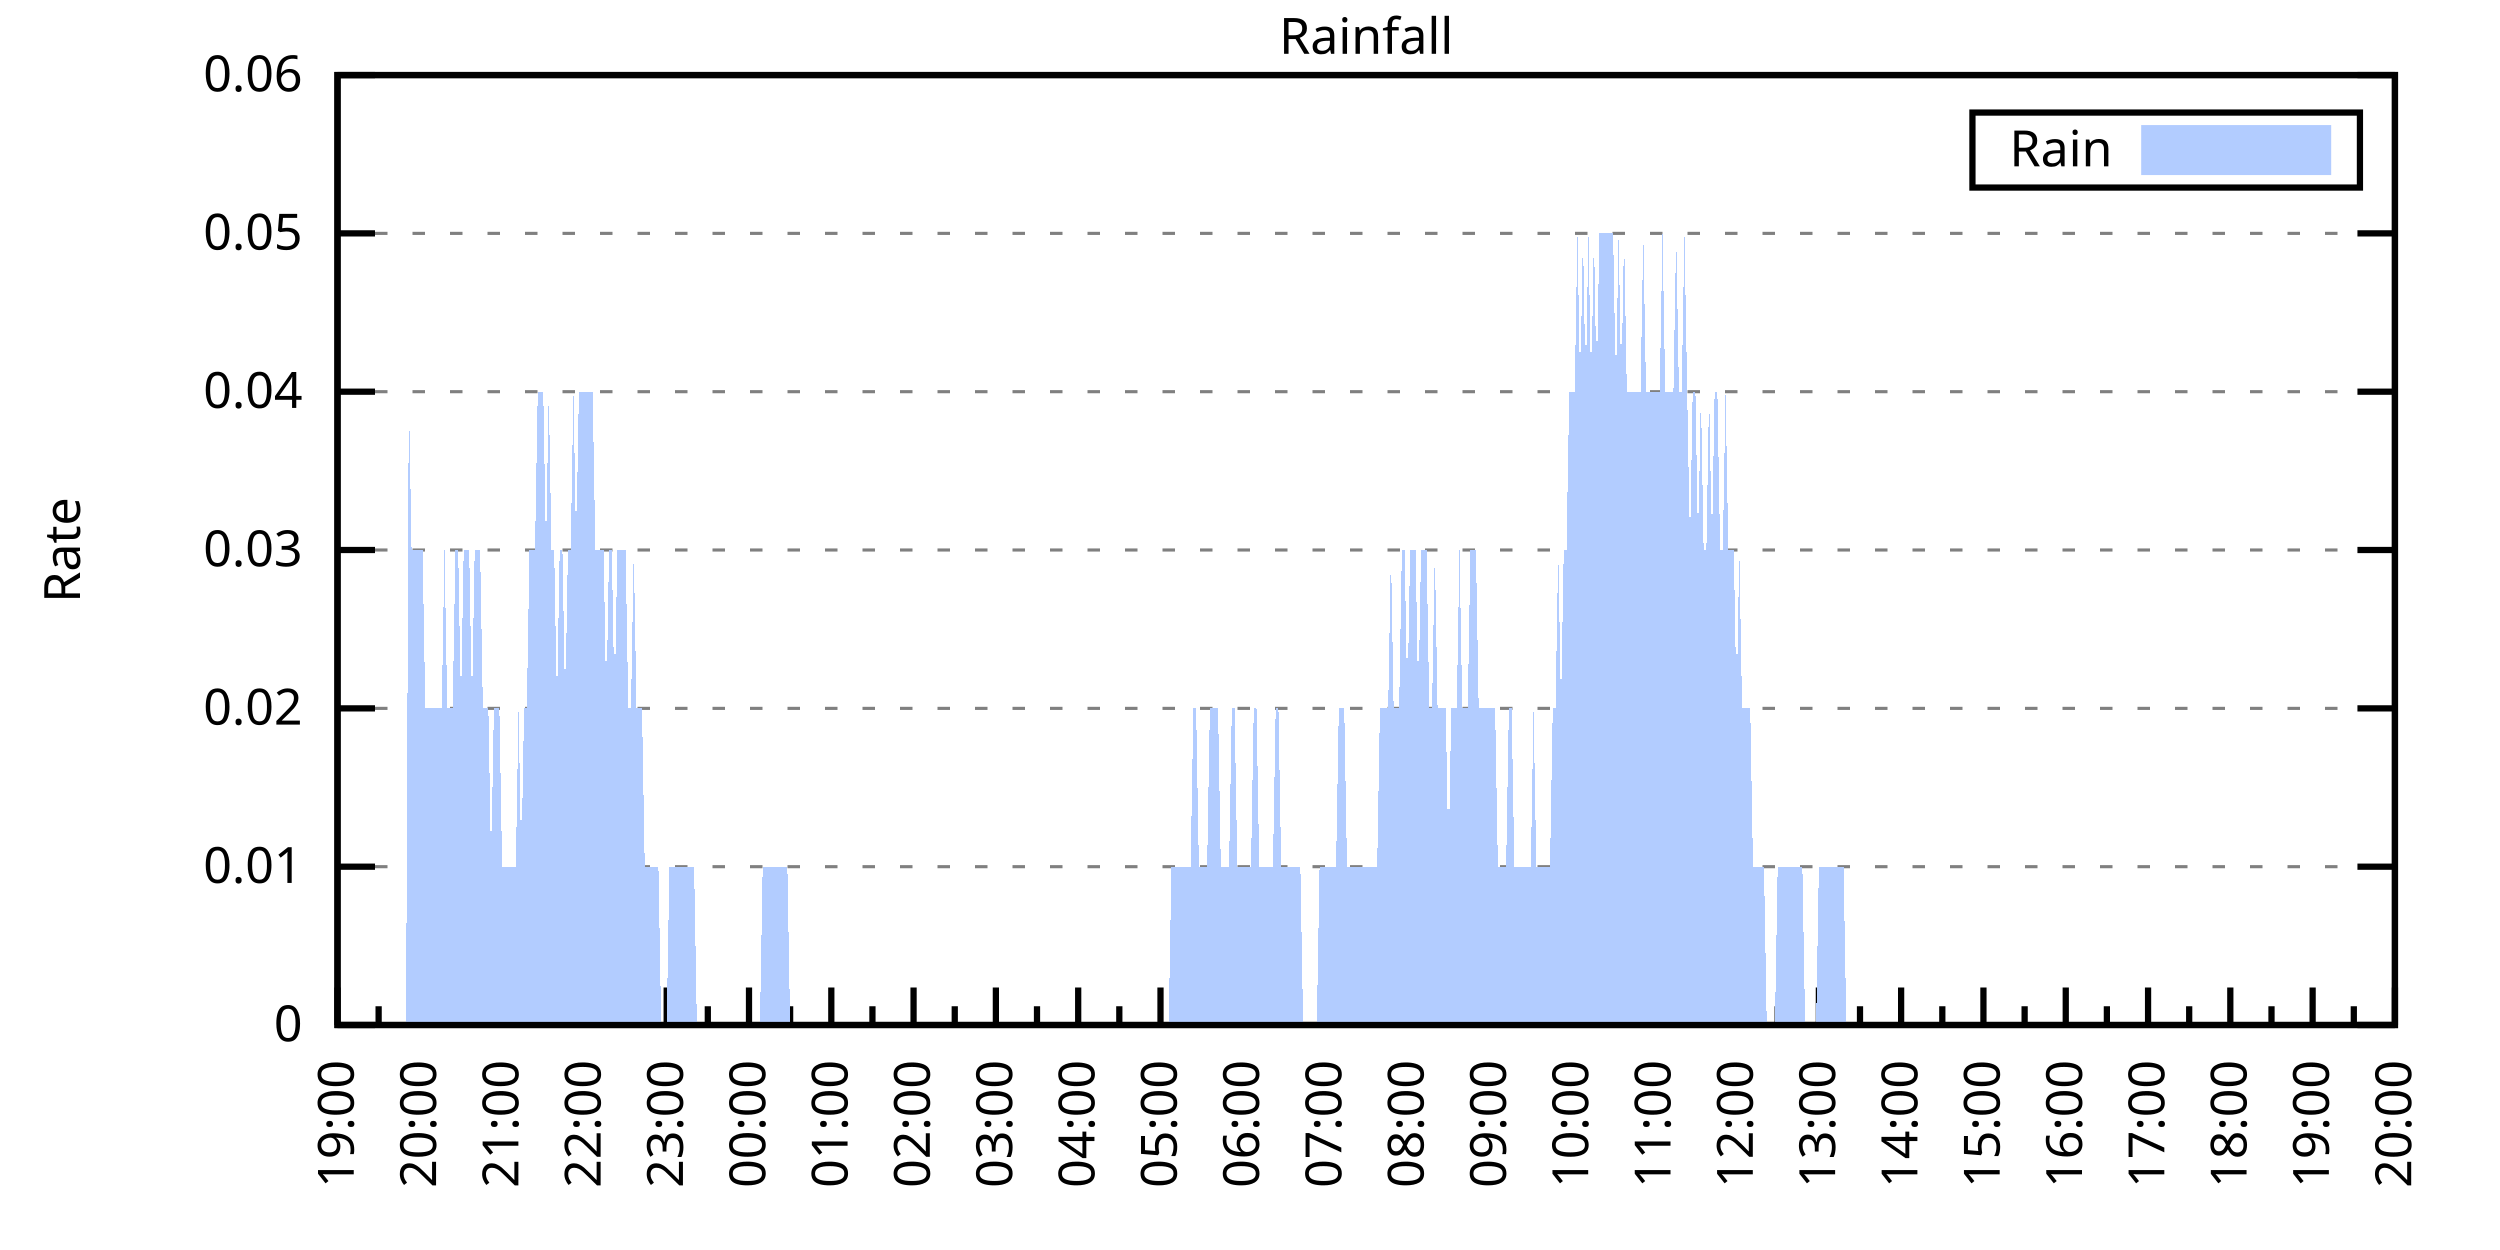
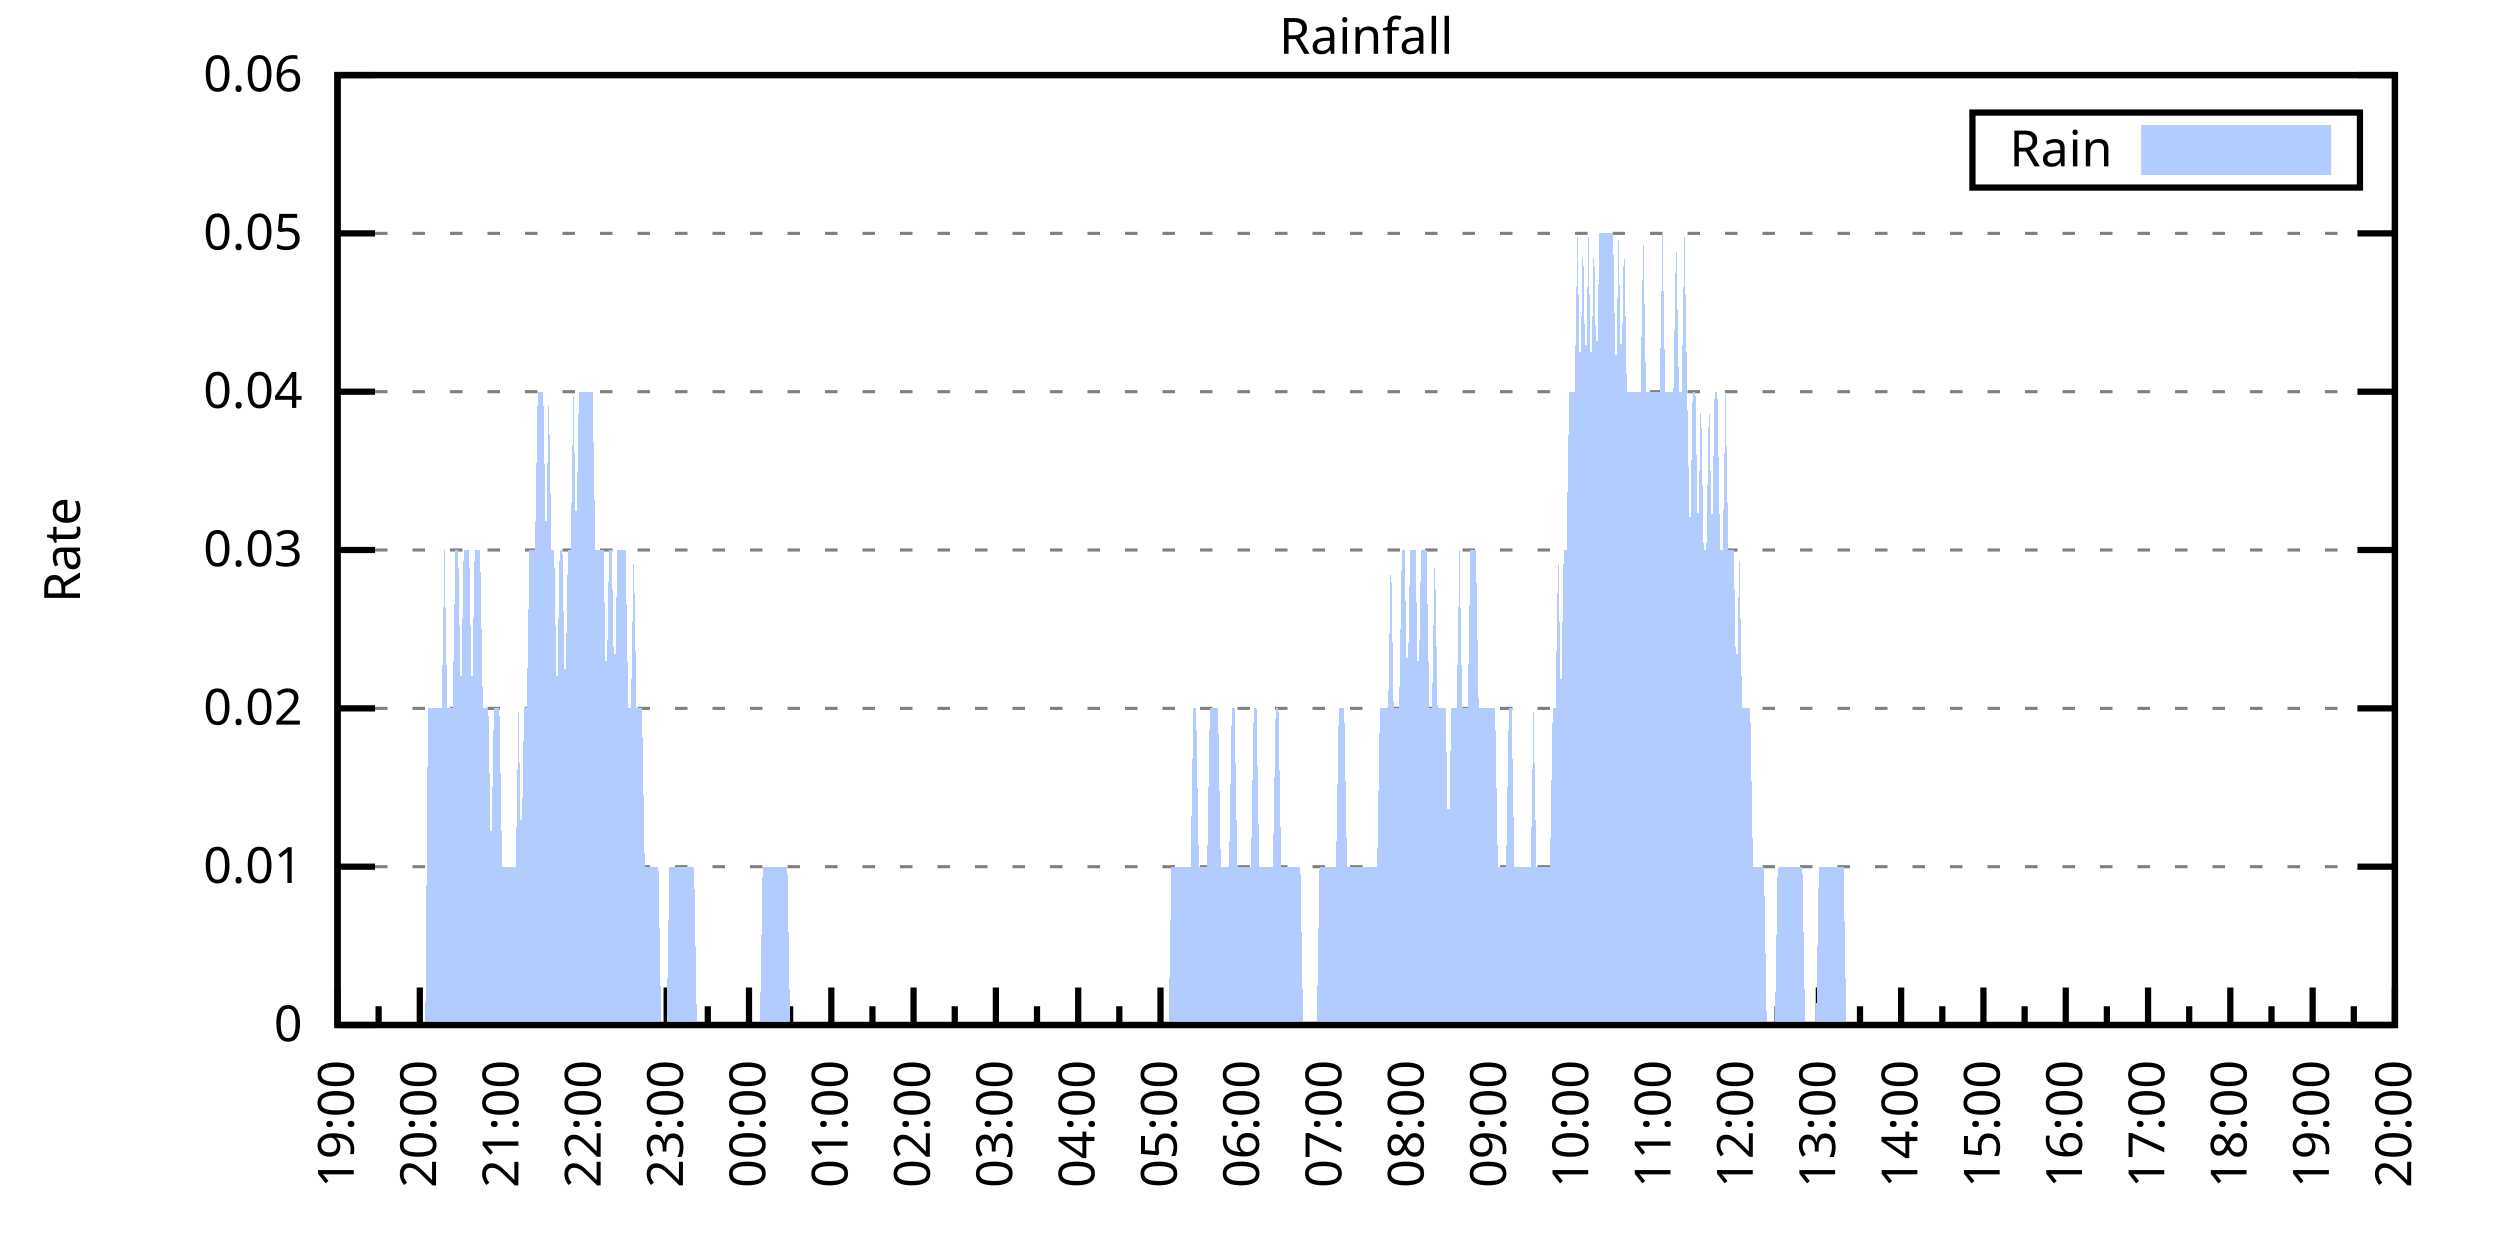
<svg xmlns="http://www.w3.org/2000/svg" xmlns:xlink="http://www.w3.org/1999/xlink" width="400" height="200" viewBox="0 0 400 200">
  <g id="gnuplot_canvas">
    <rect x="0" y="0" width="400" height="200" fill="none" />
    <defs>
      <circle id="gpDot" r="0.5" stroke-width="0.5" stroke="currentColor" />
      <path id="gpPt0" stroke-width="0.333" stroke="currentColor" d="M-1,0 h2 M0,-1 v2" />
      <path id="gpPt1" stroke-width="0.333" stroke="currentColor" d="M-1,-1 L1,1 M1,-1 L-1,1" />
      <path id="gpPt2" stroke-width="0.333" stroke="currentColor" d="M-1,0 L1,0 M0,-1 L0,1 M-1,-1 L1,1 M-1,1 L1,-1" />
      <rect id="gpPt3" stroke-width="0.333" stroke="currentColor" x="-1" y="-1" width="2" height="2" />
      <rect id="gpPt4" stroke-width="0.333" stroke="currentColor" fill="currentColor" x="-1" y="-1" width="2" height="2" />
      <circle id="gpPt5" stroke-width="0.333" stroke="currentColor" cx="0" cy="0" r="1" />
      <use xlink:href="#gpPt5" id="gpPt6" fill="currentColor" stroke="none" />
      <path id="gpPt7" stroke-width="0.333" stroke="currentColor" d="M0,-1.33 L-1.33,0.67 L1.33,0.67 z" />
      <use xlink:href="#gpPt7" id="gpPt8" fill="currentColor" stroke="none" />
      <use xlink:href="#gpPt7" id="gpPt9" stroke="currentColor" transform="rotate(180)" />
      <use xlink:href="#gpPt9" id="gpPt10" fill="currentColor" stroke="none" />
      <use xlink:href="#gpPt3" id="gpPt11" stroke="currentColor" transform="rotate(45)" />
      <use xlink:href="#gpPt11" id="gpPt12" fill="currentColor" stroke="none" />
      <path id="gpPt13" stroke-width="0.333" stroke="currentColor" d="M0,1.330 L1.265,0.411 L0.782,-1.067 L-0.782,-1.076 L-1.265,0.411 z" />
      <use xlink:href="#gpPt13" id="gpPt14" fill="currentColor" stroke="none" />
      <filter id="textbox" filterUnits="objectBoundingBox" x="0" y="0" height="1" width="1">
        <feFlood flood-color="white" flood-opacity="1" result="bgnd" />
        <feComposite in="SourceGraphic" in2="bgnd" operator="atop" />
      </filter>
      <filter id="greybox" filterUnits="objectBoundingBox" x="0" y="0" height="1" width="1">
        <feFlood flood-color="lightgrey" flood-opacity="1" result="grey" />
        <feComposite in="SourceGraphic" in2="grey" operator="atop" />
      </filter>
    </defs>
    <g fill="none" color="white" stroke="currentColor" stroke-width="1.00" stroke-linecap="butt" stroke-linejoin="miter">
</g>
    <g fill="none" color="black" stroke="currentColor" stroke-width="1.00" stroke-linecap="butt" stroke-linejoin="miter">
      <g stroke="none" shape-rendering="crispEdges">
        <polygon fill="rgb(255, 255, 255)" points="54.00,164.00 383.18,164.00 383.18,12.02 54.00,12.02 " />
      </g>
    </g>
    <g fill="none" color="black" stroke="currentColor" stroke-width="1.00" stroke-linecap="butt" stroke-linejoin="miter">
</g>
    <g fill="none" color="black" stroke="black" stroke-width="0.50" stroke-linecap="butt" stroke-linejoin="miter">
</g>
    <g fill="none" color="gray" stroke="currentColor" stroke-width="0.50" stroke-linecap="butt" stroke-linejoin="miter">
      <path stroke="gray" stroke-dasharray="2,4" class="gridline" d="M54.00,164.00 L383.19,164.00  " />
    </g>
    <g fill="none" color="gray" stroke="gray" stroke-width="1.00" stroke-linecap="butt" stroke-linejoin="miter">
</g>
    <g fill="none" color="black" stroke="currentColor" stroke-width="1.00" stroke-linecap="butt" stroke-linejoin="miter">
      <path stroke="black" d="M54.00,164.00 L60.00,164.00 M383.19,164.00 L377.19,164.00  " />
      <g transform="translate(48.40,166.60)" stroke="none" fill="black" font-family="Sans" font-size="8.00" text-anchor="end">
        <text>
          <tspan font-family="Sans"> 0</tspan>
        </text>
      </g>
    </g>
    <g fill="none" color="black" stroke="currentColor" stroke-width="1.00" stroke-linecap="butt" stroke-linejoin="miter">
</g>
    <g fill="none" color="black" stroke="black" stroke-width="0.50" stroke-linecap="butt" stroke-linejoin="miter">
</g>
    <g fill="none" color="gray" stroke="currentColor" stroke-width="0.50" stroke-linecap="butt" stroke-linejoin="miter">
      <path stroke="gray" stroke-dasharray="2,4" class="gridline" d="M54.00,138.67 L383.19,138.67  " />
    </g>
    <g fill="none" color="gray" stroke="gray" stroke-width="1.00" stroke-linecap="butt" stroke-linejoin="miter">
</g>
    <g fill="none" color="black" stroke="currentColor" stroke-width="1.00" stroke-linecap="butt" stroke-linejoin="miter">
      <path stroke="black" d="M54.00,138.67 L60.00,138.67 M383.19,138.67 L377.19,138.67  " />
      <g transform="translate(48.40,141.27)" stroke="none" fill="black" font-family="Sans" font-size="8.00" text-anchor="end">
        <text>
          <tspan font-family="Sans"> 0.01</tspan>
        </text>
      </g>
    </g>
    <g fill="none" color="black" stroke="currentColor" stroke-width="1.00" stroke-linecap="butt" stroke-linejoin="miter">
</g>
    <g fill="none" color="black" stroke="black" stroke-width="0.50" stroke-linecap="butt" stroke-linejoin="miter">
</g>
    <g fill="none" color="gray" stroke="currentColor" stroke-width="0.50" stroke-linecap="butt" stroke-linejoin="miter">
      <path stroke="gray" stroke-dasharray="2,4" class="gridline" d="M54.00,113.34 L383.19,113.34  " />
    </g>
    <g fill="none" color="gray" stroke="gray" stroke-width="1.00" stroke-linecap="butt" stroke-linejoin="miter">
</g>
    <g fill="none" color="black" stroke="currentColor" stroke-width="1.00" stroke-linecap="butt" stroke-linejoin="miter">
      <path stroke="black" d="M54.00,113.34 L60.00,113.34 M383.19,113.34 L377.19,113.34  " />
      <g transform="translate(48.40,115.94)" stroke="none" fill="black" font-family="Sans" font-size="8.00" text-anchor="end">
        <text>
          <tspan font-family="Sans"> 0.02</tspan>
        </text>
      </g>
    </g>
    <g fill="none" color="black" stroke="currentColor" stroke-width="1.00" stroke-linecap="butt" stroke-linejoin="miter">
</g>
    <g fill="none" color="black" stroke="black" stroke-width="0.50" stroke-linecap="butt" stroke-linejoin="miter">
</g>
    <g fill="none" color="gray" stroke="currentColor" stroke-width="0.50" stroke-linecap="butt" stroke-linejoin="miter">
      <path stroke="gray" stroke-dasharray="2,4" class="gridline" d="M54.00,88.00 L383.19,88.00  " />
    </g>
    <g fill="none" color="gray" stroke="gray" stroke-width="1.00" stroke-linecap="butt" stroke-linejoin="miter">
</g>
    <g fill="none" color="black" stroke="currentColor" stroke-width="1.00" stroke-linecap="butt" stroke-linejoin="miter">
      <path stroke="black" d="M54.00,88.00 L60.00,88.00 M383.19,88.00 L377.19,88.00  " />
      <g transform="translate(48.40,90.60)" stroke="none" fill="black" font-family="Sans" font-size="8.00" text-anchor="end">
        <text>
          <tspan font-family="Sans"> 0.03</tspan>
        </text>
      </g>
    </g>
    <g fill="none" color="black" stroke="currentColor" stroke-width="1.00" stroke-linecap="butt" stroke-linejoin="miter">
</g>
    <g fill="none" color="black" stroke="black" stroke-width="0.50" stroke-linecap="butt" stroke-linejoin="miter">
</g>
    <g fill="none" color="gray" stroke="currentColor" stroke-width="0.50" stroke-linecap="butt" stroke-linejoin="miter">
      <path stroke="gray" stroke-dasharray="2,4" class="gridline" d="M54.00,62.67 L383.19,62.67  " />
    </g>
    <g fill="none" color="gray" stroke="gray" stroke-width="1.00" stroke-linecap="butt" stroke-linejoin="miter">
</g>
    <g fill="none" color="black" stroke="currentColor" stroke-width="1.00" stroke-linecap="butt" stroke-linejoin="miter">
      <path stroke="black" d="M54.00,62.67 L60.00,62.67 M383.19,62.67 L377.19,62.67  " />
      <g transform="translate(48.40,65.27)" stroke="none" fill="black" font-family="Sans" font-size="8.00" text-anchor="end">
        <text>
          <tspan font-family="Sans"> 0.04</tspan>
        </text>
      </g>
    </g>
    <g fill="none" color="black" stroke="currentColor" stroke-width="1.00" stroke-linecap="butt" stroke-linejoin="miter">
</g>
    <g fill="none" color="black" stroke="black" stroke-width="0.50" stroke-linecap="butt" stroke-linejoin="miter">
</g>
    <g fill="none" color="gray" stroke="currentColor" stroke-width="0.50" stroke-linecap="butt" stroke-linejoin="miter">
      <path stroke="gray" stroke-dasharray="2,4" class="gridline" d="M54.00,37.34 L383.19,37.34  " />
    </g>
    <g fill="none" color="gray" stroke="gray" stroke-width="1.00" stroke-linecap="butt" stroke-linejoin="miter">
</g>
    <g fill="none" color="black" stroke="currentColor" stroke-width="1.00" stroke-linecap="butt" stroke-linejoin="miter">
      <path stroke="black" d="M54.00,37.34 L60.00,37.34 M383.19,37.34 L377.19,37.34  " />
      <g transform="translate(48.40,39.94)" stroke="none" fill="black" font-family="Sans" font-size="8.00" text-anchor="end">
        <text>
          <tspan font-family="Sans"> 0.05</tspan>
        </text>
      </g>
    </g>
    <g fill="none" color="black" stroke="currentColor" stroke-width="1.00" stroke-linecap="butt" stroke-linejoin="miter">
</g>
    <g fill="none" color="black" stroke="black" stroke-width="0.50" stroke-linecap="butt" stroke-linejoin="miter">
</g>
    <g fill="none" color="gray" stroke="currentColor" stroke-width="0.50" stroke-linecap="butt" stroke-linejoin="miter">
      <path stroke="gray" stroke-dasharray="2,4" class="gridline" d="M54.00,12.01 L383.19,12.01  " />
    </g>
    <g fill="none" color="gray" stroke="gray" stroke-width="1.00" stroke-linecap="butt" stroke-linejoin="miter">
</g>
    <g fill="none" color="black" stroke="currentColor" stroke-width="1.00" stroke-linecap="butt" stroke-linejoin="miter">
      <path stroke="black" d="M54.00,12.01 L60.00,12.01 M383.19,12.01 L377.19,12.01  " />
      <g transform="translate(48.40,14.61)" stroke="none" fill="black" font-family="Sans" font-size="8.00" text-anchor="end">
        <text>
          <tspan font-family="Sans"> 0.06</tspan>
        </text>
      </g>
    </g>
    <g fill="none" color="black" stroke="currentColor" stroke-width="1.00" stroke-linecap="butt" stroke-linejoin="miter">
      <path stroke="black" d="M54.00,164.00 L54.00,158.00  " />
      <g transform="translate(56.60,169.60) rotate(270)" stroke="none" fill="black" font-family="Sans" font-size="8.00" text-anchor="end">
        <text>
          <tspan font-family="Sans">19:00</tspan>
        </text>
      </g>
    </g>
    <g fill="none" color="black" stroke="currentColor" stroke-width="1.00" stroke-linecap="butt" stroke-linejoin="miter">
      <path stroke="black" d="M60.58,164.00 L60.58,161.00 M67.17,164.00 L67.17,158.00  " />
      <g transform="translate(69.77,169.60) rotate(270)" stroke="none" fill="black" font-family="Sans" font-size="8.00" text-anchor="end">
        <text>
          <tspan font-family="Sans">20:00</tspan>
        </text>
      </g>
    </g>
    <g fill="none" color="black" stroke="currentColor" stroke-width="1.00" stroke-linecap="butt" stroke-linejoin="miter">
      <path stroke="black" d="M73.75,164.00 L73.75,161.00 M80.34,164.00 L80.34,158.00  " />
      <g transform="translate(82.94,169.60) rotate(270)" stroke="none" fill="black" font-family="Sans" font-size="8.00" text-anchor="end">
        <text>
          <tspan font-family="Sans">21:00</tspan>
        </text>
      </g>
    </g>
    <g fill="none" color="black" stroke="currentColor" stroke-width="1.00" stroke-linecap="butt" stroke-linejoin="miter">
      <path stroke="black" d="M86.92,164.00 L86.92,161.00 M93.50,164.00 L93.50,158.00  " />
      <g transform="translate(96.10,169.60) rotate(270)" stroke="none" fill="black" font-family="Sans" font-size="8.00" text-anchor="end">
        <text>
          <tspan font-family="Sans">22:00</tspan>
        </text>
      </g>
    </g>
    <g fill="none" color="black" stroke="currentColor" stroke-width="1.00" stroke-linecap="butt" stroke-linejoin="miter">
      <path stroke="black" d="M100.09,164.00 L100.09,161.00 M106.67,164.00 L106.67,158.00  " />
      <g transform="translate(109.27,169.60) rotate(270)" stroke="none" fill="black" font-family="Sans" font-size="8.00" text-anchor="end">
        <text>
          <tspan font-family="Sans">23:00</tspan>
        </text>
      </g>
    </g>
    <g fill="none" color="black" stroke="currentColor" stroke-width="1.00" stroke-linecap="butt" stroke-linejoin="miter">
      <path stroke="black" d="M113.25,164.00 L113.25,161.00 M119.84,164.00 L119.84,158.00  " />
      <g transform="translate(122.44,169.60) rotate(270)" stroke="none" fill="black" font-family="Sans" font-size="8.00" text-anchor="end">
        <text>
          <tspan font-family="Sans">00:00</tspan>
        </text>
      </g>
    </g>
    <g fill="none" color="black" stroke="currentColor" stroke-width="1.00" stroke-linecap="butt" stroke-linejoin="miter">
      <path stroke="black" d="M126.42,164.00 L126.42,161.00 M133.01,164.00 L133.01,158.00  " />
      <g transform="translate(135.61,169.60) rotate(270)" stroke="none" fill="black" font-family="Sans" font-size="8.00" text-anchor="end">
        <text>
          <tspan font-family="Sans">01:00</tspan>
        </text>
      </g>
    </g>
    <g fill="none" color="black" stroke="currentColor" stroke-width="1.00" stroke-linecap="butt" stroke-linejoin="miter">
      <path stroke="black" d="M139.59,164.00 L139.59,161.00 M146.17,164.00 L146.17,158.00  " />
      <g transform="translate(148.77,169.60) rotate(270)" stroke="none" fill="black" font-family="Sans" font-size="8.00" text-anchor="end">
        <text>
          <tspan font-family="Sans">02:00</tspan>
        </text>
      </g>
    </g>
    <g fill="none" color="black" stroke="currentColor" stroke-width="1.00" stroke-linecap="butt" stroke-linejoin="miter">
      <path stroke="black" d="M152.76,164.00 L152.76,161.00 M159.34,164.00 L159.34,158.00  " />
      <g transform="translate(161.94,169.60) rotate(270)" stroke="none" fill="black" font-family="Sans" font-size="8.00" text-anchor="end">
        <text>
          <tspan font-family="Sans">03:00</tspan>
        </text>
      </g>
    </g>
    <g fill="none" color="black" stroke="currentColor" stroke-width="1.00" stroke-linecap="butt" stroke-linejoin="miter">
      <path stroke="black" d="M165.92,164.00 L165.92,161.00 M172.51,164.00 L172.51,158.00  " />
      <g transform="translate(175.11,169.60) rotate(270)" stroke="none" fill="black" font-family="Sans" font-size="8.00" text-anchor="end">
        <text>
          <tspan font-family="Sans">04:00</tspan>
        </text>
      </g>
    </g>
    <g fill="none" color="black" stroke="currentColor" stroke-width="1.00" stroke-linecap="butt" stroke-linejoin="miter">
      <path stroke="black" d="M179.09,164.00 L179.09,161.00 M185.68,164.00 L185.68,158.00  " />
      <g transform="translate(188.28,169.60) rotate(270)" stroke="none" fill="black" font-family="Sans" font-size="8.00" text-anchor="end">
        <text>
          <tspan font-family="Sans">05:00</tspan>
        </text>
      </g>
    </g>
    <g fill="none" color="black" stroke="currentColor" stroke-width="1.00" stroke-linecap="butt" stroke-linejoin="miter">
      <path stroke="black" d="M192.26,164.00 L192.26,161.00 M198.84,164.00 L198.84,158.00  " />
      <g transform="translate(201.44,169.60) rotate(270)" stroke="none" fill="black" font-family="Sans" font-size="8.00" text-anchor="end">
        <text>
          <tspan font-family="Sans">06:00</tspan>
        </text>
      </g>
    </g>
    <g fill="none" color="black" stroke="currentColor" stroke-width="1.00" stroke-linecap="butt" stroke-linejoin="miter">
      <path stroke="black" d="M205.43,164.00 L205.43,161.00 M212.01,164.00 L212.01,158.00  " />
      <g transform="translate(214.61,169.60) rotate(270)" stroke="none" fill="black" font-family="Sans" font-size="8.00" text-anchor="end">
        <text>
          <tspan font-family="Sans">07:00</tspan>
        </text>
      </g>
    </g>
    <g fill="none" color="black" stroke="currentColor" stroke-width="1.00" stroke-linecap="butt" stroke-linejoin="miter">
      <path stroke="black" d="M218.60,164.00 L218.60,161.00 M225.18,164.00 L225.18,158.00  " />
      <g transform="translate(227.78,169.60) rotate(270)" stroke="none" fill="black" font-family="Sans" font-size="8.00" text-anchor="end">
        <text>
          <tspan font-family="Sans">08:00</tspan>
        </text>
      </g>
    </g>
    <g fill="none" color="black" stroke="currentColor" stroke-width="1.00" stroke-linecap="butt" stroke-linejoin="miter">
      <path stroke="black" d="M231.76,164.00 L231.76,161.00 M238.35,164.00 L238.35,158.00  " />
      <g transform="translate(240.95,169.60) rotate(270)" stroke="none" fill="black" font-family="Sans" font-size="8.00" text-anchor="end">
        <text>
          <tspan font-family="Sans">09:00</tspan>
        </text>
      </g>
    </g>
    <g fill="none" color="black" stroke="currentColor" stroke-width="1.00" stroke-linecap="butt" stroke-linejoin="miter">
      <path stroke="black" d="M244.93,164.00 L244.93,161.00 M251.51,164.00 L251.51,158.00  " />
      <g transform="translate(254.11,169.60) rotate(270)" stroke="none" fill="black" font-family="Sans" font-size="8.00" text-anchor="end">
        <text>
          <tspan font-family="Sans">10:00</tspan>
        </text>
      </g>
    </g>
    <g fill="none" color="black" stroke="currentColor" stroke-width="1.00" stroke-linecap="butt" stroke-linejoin="miter">
      <path stroke="black" d="M258.10,164.00 L258.10,161.00 M264.68,164.00 L264.68,158.00  " />
      <g transform="translate(267.28,169.60) rotate(270)" stroke="none" fill="black" font-family="Sans" font-size="8.00" text-anchor="end">
        <text>
          <tspan font-family="Sans">11:00</tspan>
        </text>
      </g>
    </g>
    <g fill="none" color="black" stroke="currentColor" stroke-width="1.00" stroke-linecap="butt" stroke-linejoin="miter">
      <path stroke="black" d="M271.27,164.00 L271.27,161.00 M277.85,164.00 L277.85,158.00  " />
      <g transform="translate(280.45,169.60) rotate(270)" stroke="none" fill="black" font-family="Sans" font-size="8.00" text-anchor="end">
        <text>
          <tspan font-family="Sans">12:00</tspan>
        </text>
      </g>
    </g>
    <g fill="none" color="black" stroke="currentColor" stroke-width="1.00" stroke-linecap="butt" stroke-linejoin="miter">
      <path stroke="black" d="M284.43,164.00 L284.43,161.00 M291.02,164.00 L291.02,158.00  " />
      <g transform="translate(293.62,169.60) rotate(270)" stroke="none" fill="black" font-family="Sans" font-size="8.00" text-anchor="end">
        <text>
          <tspan font-family="Sans">13:00</tspan>
        </text>
      </g>
    </g>
    <g fill="none" color="black" stroke="currentColor" stroke-width="1.00" stroke-linecap="butt" stroke-linejoin="miter">
      <path stroke="black" d="M297.60,164.00 L297.60,161.00 M304.18,164.00 L304.18,158.00  " />
      <g transform="translate(306.78,169.60) rotate(270)" stroke="none" fill="black" font-family="Sans" font-size="8.00" text-anchor="end">
        <text>
          <tspan font-family="Sans">14:00</tspan>
        </text>
      </g>
    </g>
    <g fill="none" color="black" stroke="currentColor" stroke-width="1.00" stroke-linecap="butt" stroke-linejoin="miter">
      <path stroke="black" d="M310.77,164.00 L310.77,161.00 M317.35,164.00 L317.35,158.00  " />
      <g transform="translate(319.95,169.60) rotate(270)" stroke="none" fill="black" font-family="Sans" font-size="8.00" text-anchor="end">
        <text>
          <tspan font-family="Sans">15:00</tspan>
        </text>
      </g>
    </g>
    <g fill="none" color="black" stroke="currentColor" stroke-width="1.00" stroke-linecap="butt" stroke-linejoin="miter">
      <path stroke="black" d="M323.94,164.00 L323.94,161.00 M330.52,164.00 L330.52,158.00  " />
      <g transform="translate(333.12,169.60) rotate(270)" stroke="none" fill="black" font-family="Sans" font-size="8.00" text-anchor="end">
        <text>
          <tspan font-family="Sans">16:00</tspan>
        </text>
      </g>
    </g>
    <g fill="none" color="black" stroke="currentColor" stroke-width="1.00" stroke-linecap="butt" stroke-linejoin="miter">
      <path stroke="black" d="M337.10,164.00 L337.10,161.00 M343.69,164.00 L343.69,158.00  " />
      <g transform="translate(346.29,169.60) rotate(270)" stroke="none" fill="black" font-family="Sans" font-size="8.00" text-anchor="end">
        <text>
          <tspan font-family="Sans">17:00</tspan>
        </text>
      </g>
    </g>
    <g fill="none" color="black" stroke="currentColor" stroke-width="1.00" stroke-linecap="butt" stroke-linejoin="miter">
      <path stroke="black" d="M350.27,164.00 L350.27,161.00 M356.85,164.00 L356.85,158.00  " />
      <g transform="translate(359.45,169.60) rotate(270)" stroke="none" fill="black" font-family="Sans" font-size="8.00" text-anchor="end">
        <text>
          <tspan font-family="Sans">18:00</tspan>
        </text>
      </g>
    </g>
    <g fill="none" color="black" stroke="currentColor" stroke-width="1.00" stroke-linecap="butt" stroke-linejoin="miter">
      <path stroke="black" d="M363.44,164.00 L363.44,161.00 M370.02,164.00 L370.02,158.00  " />
      <g transform="translate(372.62,169.60) rotate(270)" stroke="none" fill="black" font-family="Sans" font-size="8.00" text-anchor="end">
        <text>
          <tspan font-family="Sans">19:00</tspan>
        </text>
      </g>
    </g>
    <g fill="none" color="black" stroke="currentColor" stroke-width="1.00" stroke-linecap="butt" stroke-linejoin="miter">
      <path stroke="black" d="M376.61,164.00 L376.61,161.00 M383.19,164.00 L383.19,158.00  " />
      <g transform="translate(385.79,169.60) rotate(270)" stroke="none" fill="black" font-family="Sans" font-size="8.00" text-anchor="end">
        <text>
          <tspan font-family="Sans">20:00</tspan>
        </text>
      </g>
    </g>
    <g fill="none" color="black" stroke="currentColor" stroke-width="1.00" stroke-linecap="butt" stroke-linejoin="miter">
</g>
    <g fill="none" color="black" stroke="currentColor" stroke-width="1.00" stroke-linecap="butt" stroke-linejoin="miter">
      <path stroke="black" d="M54.00,12.01 L54.00,164.00 L383.19,164.00 L383.19,12.01 L54.00,12.01 Z  " />
    </g>
    <g fill="none" color="black" stroke="currentColor" stroke-width="1.00" stroke-linecap="butt" stroke-linejoin="miter">
      <g transform="translate(12.80,88.01) rotate(270)" stroke="none" fill="black" font-family="Sans" font-size="8.00" text-anchor="middle">
        <text>
          <tspan font-family="Sans">Rate</tspan>
        </text>
      </g>
    </g>
    <g fill="none" color="black" stroke="currentColor" stroke-width="1.00" stroke-linecap="butt" stroke-linejoin="miter">
</g>
    <g fill="none" color="black" stroke="currentColor" stroke-width="1.00" stroke-linecap="butt" stroke-linejoin="miter">
      <path stroke="black" d="M315.59,30.01 L315.59,18.01 L377.59,18.01 L377.59,30.01 L315.59,30.01 Z  " />
    </g>
    <g id="Rainfall_plot_1">
      <g fill="none" color="white" stroke="black" stroke-width="2.00" stroke-linecap="butt" stroke-linejoin="miter">
</g>
      <g fill="none" color="black" stroke="currentColor" stroke-width="2.00" stroke-linecap="butt" stroke-linejoin="miter">
        <g transform="translate(337.99,26.61)" stroke="none" fill="black" font-family="Sans" font-size="8.00" text-anchor="end">
          <text>
            <tspan font-family="Sans">Rain</tspan>
          </text>
        </g>
      </g>
      <g fill="none" color="black" stroke="currentColor" stroke-width="2.00" stroke-linecap="butt" stroke-linejoin="miter">
        <g stroke="none" shape-rendering="crispEdges">
          <polygon fill="rgb(178, 204, 255)" points="343.59,27.01 371.99,27.01 371.99,21.01 343.59,21.01 " />
        </g>
        <path stroke="rgb(178, 204, 255)" d="M343.59,27.01 L371.99,27.01 L371.99,21.01 L343.59,21.01 L343.59,27.01 Z  " />
      </g>
      <g fill="none" color="black" stroke="currentColor" stroke-width="2.00" stroke-linecap="butt" stroke-linejoin="miter">
        <g stroke="none" shape-rendering="crispEdges">
-           <polygon fill="rgb(178, 204, 255)" points="61.02,164.00 61.46,164.00 61.90,164.00 62.34,164.00 62.78,164.00 63.22,164.00 63.66,164.00 64.10,164.00 64.53,164.00 64.97,164.00 65.41,62.67 65.85,88.00 66.29,88.00 66.73,88.00 67.17,88.00 67.61,88.00 68.05,113.34 68.48,113.34 68.92,113.34 69.36,113.34 69.80,113.34 70.24,113.34 70.68,113.34 71.12,88.00 71.56,113.34 72.00,113.34 72.43,113.34 72.87,88.00 73.31,88.00 73.75,113.34 74.19,88.00 74.63,88.00 75.07,88.00 75.51,113.34 75.95,88.00 76.38,88.00 76.82,88.00 77.26,113.34 77.70,113.34 78.14,113.34 78.58,138.67 79.02,113.34 79.46,113.34 79.90,113.34 80.34,138.67 80.77,138.67 81.21,138.67 81.65,138.67 82.09,138.67 82.53,138.67 82.97,113.34 83.41,138.67 83.85,113.34 84.29,113.34 84.72,88.00 85.16,88.00 85.60,88.00 86.04,62.67 86.48,62.67 86.92,62.67 87.36,88.00 87.80,62.67 88.24,88.00 88.67,88.00 89.11,113.34 89.55,88.00 89.99,88.00 90.43,113.34 90.87,88.00 91.31,88.00 91.75,62.67 92.19,88.00 92.62,62.67 93.06,62.67 93.50,62.67 93.94,62.67 94.38,62.67 94.82,62.67 95.26,88.00 95.70,88.00 96.14,88.00 96.58,88.00 97.01,113.34 97.45,88.00 97.89,88.00 98.33,113.34 98.77,88.00 99.21,88.00 99.65,88.00 100.09,88.00 100.53,113.34 100.96,113.34 101.40,88.00 101.84,113.34 102.28,113.34 102.72,113.34 103.16,138.67 103.60,138.67 104.04,138.67 104.48,138.67 104.91,138.67 105.35,138.67 105.79,164.00 106.23,164.00 106.67,164.00 107.11,138.67 107.55,138.67 107.99,138.67 108.43,138.67 108.87,138.67 109.30,138.67 109.74,138.67 110.18,138.67 110.62,138.67 111.06,138.67 111.50,164.00 111.94,164.00 112.38,164.00 112.82,164.00 113.25,164.00 113.69,164.00 114.13,164.00 114.57,164.00 115.01,164.00 115.45,164.00 115.89,164.00 116.33,164.00 116.77,164.00 117.20,164.00 117.64,164.00 118.08,164.00 118.52,164.00 118.96,164.00 119.40,164.00 119.84,164.00 120.28,164.00 120.72,164.00 121.15,164.00 121.59,164.00 122.03,138.67 122.47,138.67 122.91,138.67 123.35,138.67 123.79,138.67 124.23,138.67 124.67,138.67 125.11,138.67 125.54,138.67 125.98,138.67 126.42,164.00 126.86,164.00 127.30,164.00 127.74,164.00 128.18,164.00 128.62,164.00 129.06,164.00 129.49,164.00 129.93,164.00 130.37,164.00 130.81,164.00 131.25,164.00 131.69,164.00 132.13,164.00 132.57,164.00 133.01,164.00 133.44,164.00 133.88,164.00 134.32,164.00 134.76,164.00 135.20,164.00 135.64,164.00 136.08,164.00 136.52,164.00 136.96,164.00 137.39,164.00 137.83,164.00 138.27,164.00 138.71,164.00 139.15,164.00 139.59,164.00 140.03,164.00 140.47,164.00 140.91,164.00 141.35,164.00 141.78,164.00 142.22,164.00 142.66,164.00 143.10,164.00 143.54,164.00 143.98,164.00 144.42,164.00 144.86,164.00 145.30,164.00 145.73,164.00 146.17,164.00 146.61,164.00 147.05,164.00 147.49,164.00 147.93,164.00 148.37,164.00 148.81,164.00 149.25,164.00 149.68,164.00 150.12,164.00 150.56,164.00 151.00,164.00 151.44,164.00 151.88,164.00 152.32,164.00 152.76,164.00 153.20,164.00 153.63,164.00 154.07,164.00 154.51,164.00 154.95,164.00 155.39,164.00 155.83,164.00 156.27,164.00 156.71,164.00 157.15,164.00 157.59,164.00 158.02,164.00 158.46,164.00 158.90,164.00 159.34,164.00 159.78,164.00 160.22,164.00 160.66,164.00 161.10,164.00 161.54,164.00 161.97,164.00 162.41,164.00 162.85,164.00 163.29,164.00 163.73,164.00 164.17,164.00 164.61,164.00 165.05,164.00 165.49,164.00 165.92,164.00 166.36,164.00 166.80,164.00 167.24,164.00 167.68,164.00 168.12,164.00 168.56,164.00 169.00,164.00 169.44,164.00 169.87,164.00 170.31,164.00 170.75,164.00 171.19,164.00 171.63,164.00 172.07,164.00 172.51,164.00 172.95,164.00 173.39,164.00 173.83,164.00 174.26,164.00 174.70,164.00 175.14,164.00 175.58,164.00 176.02,164.00 176.46,164.00 176.90,164.00 177.34,164.00 177.78,164.00 178.21,164.00 178.65,164.00 179.09,164.00 179.53,164.00 179.97,164.00 180.41,164.00 180.85,164.00 181.29,164.00 181.73,164.00 182.16,164.00 182.60,164.00 183.04,164.00 183.48,164.00 183.92,164.00 184.36,164.00 184.80,164.00 185.24,164.00 185.68,164.00 186.11,164.00 186.55,164.00 186.99,164.00 187.43,138.67 187.87,138.67 188.31,138.67 188.75,138.67 189.19,138.67 189.63,138.67 190.07,138.67 190.50,138.67 190.94,113.34 191.38,113.34 191.82,138.67 192.26,138.67 192.70,138.67 193.14,138.67 193.58,113.34 194.02,113.34 194.45,113.34 194.89,113.34 195.33,138.67 195.77,138.67 196.21,138.67 196.65,138.67 197.09,113.34 197.53,113.34 197.97,138.67 198.40,138.67 198.84,138.67 199.28,138.67 199.72,138.67 200.16,138.67 200.60,113.34 201.04,113.34 201.48,138.67 201.92,138.67 202.35,138.67 202.79,138.67 203.23,138.67 203.67,138.67 204.11,113.34 204.55,113.34 204.99,138.67 205.43,138.67 205.87,138.67 206.31,138.67 206.74,138.67 207.18,138.67 207.62,138.67 208.06,138.67 208.50,164.00 208.94,164.00 209.38,164.00 209.82,164.00 210.26,164.00 210.69,164.00 211.13,138.67 211.57,138.67 212.01,138.67 212.45,138.67 212.89,138.67 213.33,138.67 213.77,138.67 214.21,113.34 214.64,113.34 215.08,113.34 215.52,138.67 215.96,138.67 216.40,138.67 216.84,138.67 217.28,138.67 217.72,138.67 218.16,138.67 218.60,138.67 219.03,138.67 219.47,138.67 219.91,138.67 220.35,138.67 220.79,113.34 221.23,113.34 221.67,113.34 222.11,113.34 222.55,88.00 222.98,113.34 223.42,113.34 223.86,113.34 224.30,88.00 224.74,88.00 225.18,113.34 225.62,88.00 226.06,88.00 226.50,88.00 226.93,113.34 227.37,88.00 227.81,88.00 228.25,88.00 228.69,113.34 229.13,113.34 229.57,88.00 230.01,113.34 230.45,113.34 230.88,113.34 231.32,113.34 231.76,138.67 232.20,113.34 232.64,113.34 233.08,113.34 233.52,88.00 233.96,113.34 234.40,113.34 234.84,113.34 235.27,88.00 235.71,88.00 236.15,88.00 236.59,113.34 237.03,113.34 237.47,113.34 237.91,113.34 238.35,113.34 238.79,113.34 239.22,113.34 239.66,138.67 240.10,138.67 240.54,138.67 240.98,138.67 241.42,113.34 241.86,113.34 242.30,138.67 242.74,138.67 243.17,138.67 243.61,138.67 244.05,138.67 244.49,138.67 244.93,138.67 245.37,113.34 245.81,138.67 246.25,138.67 246.69,138.67 247.12,138.67 247.56,138.67 248.00,138.67 248.44,113.34 248.88,113.34 249.32,88.00 249.76,113.34 250.20,88.00 250.64,88.00 251.08,62.67 251.51,62.67 251.95,62.67 252.39,37.34 252.83,62.67 253.27,37.34 253.71,62.67 254.15,37.34 254.59,62.67 255.03,37.34 255.46,62.67 255.90,37.34 256.34,37.34 256.78,37.34 257.22,37.34 257.66,37.34 258.10,37.34 258.54,62.67 258.98,37.34 259.41,62.67 259.85,37.34 260.29,62.67 260.73,62.67 261.17,62.67 261.61,62.67 262.05,62.67 262.49,62.67 262.93,37.34 263.36,62.67 263.80,62.67 264.24,62.67 264.68,62.67 265.12,62.67 265.56,62.67 266.00,37.34 266.44,62.67 266.88,62.67 267.32,62.67 267.75,62.67 268.19,37.34 268.63,62.67 269.07,62.67 269.51,37.34 269.95,62.67 270.39,88.00 270.83,62.67 271.27,62.67 271.70,88.00 272.14,62.67 272.58,88.00 273.02,88.00 273.46,62.67 273.90,88.00 274.34,62.67 274.78,62.67 275.22,88.00 275.65,88.00 276.09,62.67 276.53,88.00 276.97,88.00 277.41,88.00 277.85,113.34 278.29,88.00 278.73,113.34 279.17,113.34 279.60,113.34 280.04,113.34 280.48,138.67 280.92,138.67 281.36,138.67 281.80,138.67 282.24,138.67 282.68,164.00 283.12,164.00 283.56,164.00 283.99,164.00 284.43,138.67 284.87,138.67 285.31,138.67 285.75,138.67 286.19,138.67 286.63,138.67 287.07,138.67 287.51,138.67 287.94,138.67 288.38,138.67 288.82,164.00 289.26,164.00 289.70,164.00 290.14,164.00 290.58,164.00 291.02,138.67 291.46,138.67 291.89,138.67 292.33,138.67 292.77,138.67 293.21,138.67 293.65,138.67 294.09,138.67 294.53,138.67 294.97,138.67 295.41,164.00 295.84,164.00 296.28,164.00 296.72,164.00 297.16,164.00 297.60,164.00 298.04,164.00 298.48,164.00 298.92,164.00 299.36,164.00 299.80,164.00 300.23,164.00 300.67,164.00 301.11,164.00 301.55,164.00 301.99,164.00 302.43,164.00 302.87,164.00 303.31,164.00 303.75,164.00 304.18,164.00 304.62,164.00 305.06,164.00 305.50,164.00 305.94,164.00 306.38,164.00 306.82,164.00 307.26,164.00 307.70,164.00 308.13,164.00 308.57,164.00 309.01,164.00 309.45,164.00 309.89,164.00 310.33,164.00 310.77,164.00 311.21,164.00 311.65,164.00 312.08,164.00 312.52,164.00 312.96,164.00 313.40,164.00 313.84,164.00 314.28,164.00 314.72,164.00 315.16,164.00 315.60,164.00 316.04,164.00 316.47,164.00 316.91,164.00 317.35,164.00 317.79,164.00 318.23,164.00 318.67,164.00 319.11,164.00 319.55,164.00 319.99,164.00 320.42,164.00 320.86,164.00 321.30,164.00 321.74,164.00 322.18,164.00 322.62,164.00 323.06,164.00 323.50,164.00 323.94,164.00 324.37,164.00 324.81,164.00 325.25,164.00 325.69,164.00 326.13,164.00 326.57,164.00 327.01,164.00 327.45,164.00 327.89,164.00 328.33,164.00 328.76,164.00 329.20,164.00 329.64,164.00 330.08,164.00 330.52,164.00 330.96,164.00 331.40,164.00 331.84,164.00 332.28,164.00 332.71,164.00 333.15,164.00 333.59,164.00 334.03,164.00 334.47,164.00 334.91,164.00 335.35,164.00 335.79,164.00 336.23,164.00 336.66,164.00 337.10,164.00 337.54,164.00 337.98,164.00 338.42,164.00 338.86,164.00 339.30,164.00 339.74,164.00 340.18,164.00 340.61,164.00 341.05,164.00 341.49,164.00 341.93,164.00 342.37,164.00 342.81,164.00 343.25,164.00 343.69,164.00 344.13,164.00 344.57,164.00 345.00,164.00 345.44,164.00 345.88,164.00 346.32,164.00 346.76,164.00 347.20,164.00 347.64,164.00 348.08,164.00 348.52,164.00 348.95,164.00 349.39,164.00 349.83,164.00 350.27,164.00 350.71,164.00 351.15,164.00 351.59,164.00 352.03,164.00 352.47,164.00 352.90,164.00 353.34,164.00 353.78,164.00 354.22,164.00 354.66,164.00 355.10,164.00 355.54,164.00 355.98,164.00 356.42,164.00 356.85,164.00 357.29,164.00 357.73,164.00 358.17,164.00 358.61,164.00 359.05,164.00 359.49,164.00 359.93,164.00 360.37,164.00 360.81,164.00 361.24,164.00 361.68,164.00 362.12,164.00 362.56,164.00 363.00,164.00 363.44,164.00 363.88,164.00 364.32,164.00 364.76,164.00 365.19,164.00 365.63,164.00 366.07,164.00 366.51,164.00 366.95,164.00 367.39,164.00 367.83,164.00 368.27,164.00 368.71,164.00 369.14,164.00 369.58,164.00 370.02,164.00 370.46,164.00 370.90,164.00 371.34,164.00 371.78,164.00 372.22,164.00 372.66,164.00 373.09,164.00 373.53,164.00 373.97,164.00 374.41,164.00 374.85,164.00 375.29,164.00 375.73,164.00 376.17,164.00 376.61,164.00 376.61,164.00 61.02,164.00 " />
+           <polygon fill="rgb(178, 204, 255)" points="64.10,164.00 64.53,164.00 64.97,164.00 65.41,164.00 65.85,164.00 66.29,164.00 66.73,164.00 67.17,164.00 67.61,164.00 68.05,164.00 68.48,113.34 68.92,113.34 69.36,113.34 69.80,113.34 70.24,113.34 70.68,113.34 71.12,88.00 71.56,113.34 72.00,113.34 72.43,113.34 72.87,88.00 73.31,88.00 73.75,113.34 74.19,88.00 74.63,88.00 75.07,88.00 75.51,113.34 75.95,88.00 76.38,88.00 76.82,88.00 77.26,113.34 77.70,113.34 78.14,113.34 78.58,138.67 79.02,113.34 79.46,113.34 79.90,113.34 80.34,138.67 80.77,138.67 81.21,138.67 81.65,138.67 82.09,138.67 82.53,138.67 82.97,113.34 83.41,138.67 83.85,113.34 84.29,113.34 84.72,88.00 85.16,88.00 85.60,88.00 86.04,62.67 86.48,62.67 86.92,62.67 87.36,88.00 87.80,62.67 88.24,88.00 88.67,88.00 89.11,113.34 89.55,88.00 89.99,88.00 90.43,113.34 90.87,88.00 91.31,88.00 91.75,62.67 92.19,88.00 92.62,62.67 93.06,62.67 93.50,62.67 93.94,62.67 94.38,62.67 94.82,62.67 95.26,88.00 95.70,88.00 96.14,88.00 96.58,88.00 97.01,113.34 97.45,88.00 97.89,88.00 98.33,113.34 98.77,88.00 99.21,88.00 99.65,88.00 100.09,88.00 100.53,113.34 100.96,113.34 101.40,88.00 101.84,113.34 102.28,113.34 102.72,113.34 103.16,138.67 103.60,138.67 104.04,138.67 104.48,138.67 104.91,138.67 105.35,138.67 105.79,164.00 106.23,164.00 106.67,164.00 107.11,138.67 107.55,138.67 107.99,138.67 108.43,138.67 108.87,138.67 109.30,138.67 109.74,138.67 110.18,138.67 110.62,138.67 111.06,138.67 111.50,164.00 111.94,164.00 112.38,164.00 112.82,164.00 113.25,164.00 113.69,164.00 114.13,164.00 114.57,164.00 115.01,164.00 115.45,164.00 115.89,164.00 116.33,164.00 116.77,164.00 117.20,164.00 117.64,164.00 118.08,164.00 118.52,164.00 118.96,164.00 119.40,164.00 119.84,164.00 120.28,164.00 120.72,164.00 121.15,164.00 121.59,164.00 122.03,138.67 122.47,138.67 122.91,138.67 123.35,138.67 123.79,138.67 124.23,138.67 124.67,138.67 125.11,138.67 125.54,138.67 125.98,138.67 126.42,164.00 126.86,164.00 127.30,164.00 127.74,164.00 128.18,164.00 128.62,164.00 129.06,164.00 129.49,164.00 129.93,164.00 130.37,164.00 130.81,164.00 131.25,164.00 131.69,164.00 132.13,164.00 132.57,164.00 133.01,164.00 133.44,164.00 133.88,164.00 134.32,164.00 134.76,164.00 135.20,164.00 135.64,164.00 136.08,164.00 136.52,164.00 136.96,164.00 137.39,164.00 137.83,164.00 138.27,164.00 138.71,164.00 139.15,164.00 139.59,164.00 140.03,164.00 140.47,164.00 140.91,164.00 141.35,164.00 141.78,164.00 142.22,164.00 142.66,164.00 143.10,164.00 143.54,164.00 143.98,164.00 144.42,164.00 144.86,164.00 145.30,164.00 145.73,164.00 146.17,164.00 146.61,164.00 147.05,164.00 147.49,164.00 147.93,164.00 148.37,164.00 148.81,164.00 149.25,164.00 149.68,164.00 150.12,164.00 150.56,164.00 151.00,164.00 151.44,164.00 151.88,164.00 152.32,164.00 152.76,164.00 153.20,164.00 153.63,164.00 154.07,164.00 154.51,164.00 154.95,164.00 155.39,164.00 155.83,164.00 156.27,164.00 156.71,164.00 157.15,164.00 157.59,164.00 158.02,164.00 158.46,164.00 158.90,164.00 159.34,164.00 159.78,164.00 160.22,164.00 160.66,164.00 161.10,164.00 161.54,164.00 161.97,164.00 162.41,164.00 162.85,164.00 163.29,164.00 163.73,164.00 164.17,164.00 164.61,164.00 165.05,164.00 165.49,164.00 165.92,164.00 166.36,164.00 166.80,164.00 167.24,164.00 167.68,164.00 168.12,164.00 168.56,164.00 169.00,164.00 169.44,164.00 169.87,164.00 170.31,164.00 170.75,164.00 171.19,164.00 171.63,164.00 172.07,164.00 172.51,164.00 172.95,164.00 173.39,164.00 173.83,164.00 174.26,164.00 174.70,164.00 175.14,164.00 175.58,164.00 176.02,164.00 176.46,164.00 176.90,164.00 177.34,164.00 177.78,164.00 178.21,164.00 178.65,164.00 179.09,164.00 179.53,164.00 179.97,164.00 180.41,164.00 180.85,164.00 181.29,164.00 181.73,164.00 182.16,164.00 182.60,164.00 183.04,164.00 183.48,164.00 183.92,164.00 184.36,164.00 184.80,164.00 185.24,164.00 185.68,164.00 186.11,164.00 186.55,164.00 186.99,164.00 187.43,138.67 187.87,138.67 188.31,138.67 188.75,138.67 189.19,138.67 189.63,138.67 190.07,138.67 190.50,138.67 190.94,113.34 191.38,113.34 191.82,138.67 192.26,138.67 192.70,138.67 193.14,138.67 193.58,113.34 194.02,113.34 194.45,113.34 194.89,113.34 195.33,138.67 195.77,138.67 196.21,138.67 196.65,138.67 197.09,113.34 197.53,113.34 197.97,138.67 198.40,138.67 198.84,138.67 199.28,138.67 199.72,138.67 200.16,138.67 200.60,113.34 201.04,113.34 201.48,138.67 201.92,138.67 202.35,138.67 202.79,138.67 203.23,138.67 203.67,138.67 204.11,113.34 204.55,113.34 204.99,138.67 205.43,138.67 205.87,138.67 206.31,138.67 206.74,138.67 207.18,138.67 207.62,138.67 208.06,138.67 208.50,164.00 208.94,164.00 209.38,164.00 209.82,164.00 210.26,164.00 210.69,164.00 211.13,138.67 211.57,138.67 212.01,138.67 212.45,138.67 212.89,138.67 213.33,138.67 213.77,138.67 214.21,113.34 214.64,113.34 215.08,113.34 215.52,138.67 215.96,138.67 216.40,138.67 216.84,138.67 217.28,138.67 217.72,138.67 218.16,138.67 218.60,138.67 219.03,138.67 219.47,138.67 219.91,138.67 220.35,138.67 220.79,113.34 221.23,113.34 221.67,113.34 222.11,113.34 222.55,88.00 222.98,113.34 223.42,113.34 223.86,113.34 224.30,88.00 224.74,88.00 225.18,113.34 225.62,88.00 226.06,88.00 226.50,88.00 226.93,113.34 227.37,88.00 227.81,88.00 228.25,88.00 228.69,113.34 229.13,113.34 229.57,88.00 230.01,113.34 230.45,113.34 230.88,113.34 231.32,113.34 231.76,138.67 232.20,113.34 232.64,113.34 233.08,113.34 233.52,88.00 233.96,113.34 234.40,113.34 234.84,113.34 235.27,88.00 235.71,88.00 236.15,88.00 236.59,113.34 237.03,113.34 237.47,113.34 237.91,113.34 238.35,113.34 238.79,113.34 239.22,113.34 239.66,138.67 240.10,138.67 240.54,138.67 240.98,138.67 241.42,113.34 241.86,113.34 242.30,138.67 242.74,138.67 243.17,138.67 243.61,138.67 244.05,138.67 244.49,138.67 244.93,138.67 245.37,113.34 245.81,138.67 246.25,138.67 246.69,138.67 247.12,138.67 247.56,138.67 248.00,138.67 248.44,113.34 248.88,113.34 249.32,88.00 249.76,113.34 250.20,88.00 250.64,88.00 251.08,62.67 251.51,62.67 251.95,62.67 252.39,37.34 252.83,62.67 253.27,37.34 253.71,62.67 254.15,37.34 254.59,62.67 255.03,37.34 255.46,62.67 255.90,37.34 256.34,37.34 256.78,37.34 257.22,37.34 257.66,37.34 258.10,37.34 258.54,62.67 258.98,37.34 259.41,62.67 259.85,37.34 260.29,62.67 260.73,62.67 261.17,62.67 261.61,62.67 262.05,62.67 262.49,62.67 262.93,37.34 263.36,62.67 263.80,62.67 264.24,62.67 264.68,62.67 265.12,62.67 265.56,62.67 266.00,37.34 266.44,62.67 266.88,62.67 267.32,62.67 267.75,62.67 268.19,37.34 268.63,62.67 269.07,62.67 269.51,37.34 269.95,62.67 270.39,88.00 270.83,62.67 271.27,62.67 271.70,88.00 272.14,62.67 272.58,88.00 273.02,88.00 273.46,62.67 273.90,88.00 274.34,62.67 274.78,62.67 275.22,88.00 275.65,88.00 276.09,62.67 276.53,88.00 276.97,88.00 277.41,88.00 277.85,113.34 278.29,88.00 278.73,113.34 279.17,113.34 279.60,113.34 280.04,113.34 280.48,138.67 280.92,138.67 281.36,138.67 281.80,138.67 282.24,138.67 282.68,164.00 283.12,164.00 283.56,164.00 283.99,164.00 284.43,138.67 284.87,138.67 285.31,138.67 285.75,138.67 286.19,138.67 286.63,138.67 287.07,138.67 287.51,138.67 287.94,138.67 288.38,138.67 288.82,164.00 289.26,164.00 289.70,164.00 290.14,164.00 290.58,164.00 291.02,138.67 291.46,138.67 291.89,138.67 292.33,138.67 292.77,138.67 293.21,138.67 293.65,138.67 294.09,138.67 294.53,138.67 294.97,138.67 295.41,164.00 295.84,164.00 296.28,164.00 296.72,164.00 297.16,164.00 297.60,164.00 298.04,164.00 298.48,164.00 298.92,164.00 299.36,164.00 299.80,164.00 300.23,164.00 300.67,164.00 301.11,164.00 301.55,164.00 301.99,164.00 302.43,164.00 302.87,164.00 303.31,164.00 303.75,164.00 304.18,164.00 304.62,164.00 305.06,164.00 305.50,164.00 305.94,164.00 306.38,164.00 306.82,164.00 307.26,164.00 307.70,164.00 308.13,164.00 308.57,164.00 309.01,164.00 309.45,164.00 309.89,164.00 310.33,164.00 310.77,164.00 311.21,164.00 311.65,164.00 312.08,164.00 312.52,164.00 312.96,164.00 313.40,164.00 313.84,164.00 314.28,164.00 314.72,164.00 315.16,164.00 315.60,164.00 316.04,164.00 316.47,164.00 316.91,164.00 317.35,164.00 317.79,164.00 318.23,164.00 318.67,164.00 319.11,164.00 319.55,164.00 319.99,164.00 320.42,164.00 320.86,164.00 321.30,164.00 321.74,164.00 322.18,164.00 322.62,164.00 323.06,164.00 323.50,164.00 323.94,164.00 324.37,164.00 324.81,164.00 325.25,164.00 325.69,164.00 326.13,164.00 326.57,164.00 327.01,164.00 327.45,164.00 327.89,164.00 328.33,164.00 328.76,164.00 329.20,164.00 329.64,164.00 330.08,164.00 330.52,164.00 330.96,164.00 331.40,164.00 331.84,164.00 332.28,164.00 332.71,164.00 333.15,164.00 333.59,164.00 334.03,164.00 334.47,164.00 334.91,164.00 335.35,164.00 335.79,164.00 336.23,164.00 336.66,164.00 337.10,164.00 337.54,164.00 337.98,164.00 338.42,164.00 338.86,164.00 339.30,164.00 339.74,164.00 340.18,164.00 340.61,164.00 341.05,164.00 341.49,164.00 341.93,164.00 342.37,164.00 342.81,164.00 343.25,164.00 343.69,164.00 344.13,164.00 344.57,164.00 345.00,164.00 345.44,164.00 345.88,164.00 346.32,164.00 346.76,164.00 347.20,164.00 347.64,164.00 348.08,164.00 348.52,164.00 348.95,164.00 349.39,164.00 349.83,164.00 350.27,164.00 350.71,164.00 351.15,164.00 351.59,164.00 352.03,164.00 352.47,164.00 352.90,164.00 353.34,164.00 353.78,164.00 354.22,164.00 354.66,164.00 355.10,164.00 355.54,164.00 355.98,164.00 356.42,164.00 356.85,164.00 357.29,164.00 357.73,164.00 358.17,164.00 358.61,164.00 359.05,164.00 359.49,164.00 359.93,164.00 360.37,164.00 360.81,164.00 361.24,164.00 361.68,164.00 362.12,164.00 362.56,164.00 363.00,164.00 363.44,164.00 363.88,164.00 364.32,164.00 364.76,164.00 365.19,164.00 365.63,164.00 366.07,164.00 366.51,164.00 366.95,164.00 367.39,164.00 367.83,164.00 368.27,164.00 368.71,164.00 369.14,164.00 369.58,164.00 370.02,164.00 370.46,164.00 370.90,164.00 371.34,164.00 371.78,164.00 372.22,164.00 372.66,164.00 373.09,164.00 373.53,164.00 373.97,164.00 374.41,164.00 374.85,164.00 375.29,164.00 375.73,164.00 376.17,164.00 376.61,164.00 377.05,164.00 377.48,164.00 377.92,164.00 378.36,164.00 378.80,164.00 379.24,164.00 379.68,164.00 379.68,164.00 64.10,164.00 " />
        </g>
      </g>
    </g>
    <g fill="none" color="black" stroke="currentColor" stroke-width="2.00" stroke-linecap="butt" stroke-linejoin="miter">
</g>
    <g fill="none" color="black" stroke="black" stroke-width="1.00" stroke-linecap="butt" stroke-linejoin="miter">
</g>
    <g fill="none" color="black" stroke="currentColor" stroke-width="1.00" stroke-linecap="butt" stroke-linejoin="miter">
      <path stroke="black" d="M54.00,12.01 L54.00,164.00 L383.19,164.00 L383.19,12.01 L54.00,12.01 Z  " />
    </g>
    <g fill="none" color="black" stroke="currentColor" stroke-width="1.00" stroke-linecap="butt" stroke-linejoin="miter">
      <g transform="translate(218.59,8.61)" stroke="none" fill="black" font-family="Sans" font-size="8.00" text-anchor="middle">
        <text>
          <tspan font-family="Sans">Rainfall</tspan>
        </text>
      </g>
    </g>
    <g fill="none" color="black" stroke="currentColor" stroke-width="1.00" stroke-linecap="butt" stroke-linejoin="miter">
</g>
  </g>
</svg>
